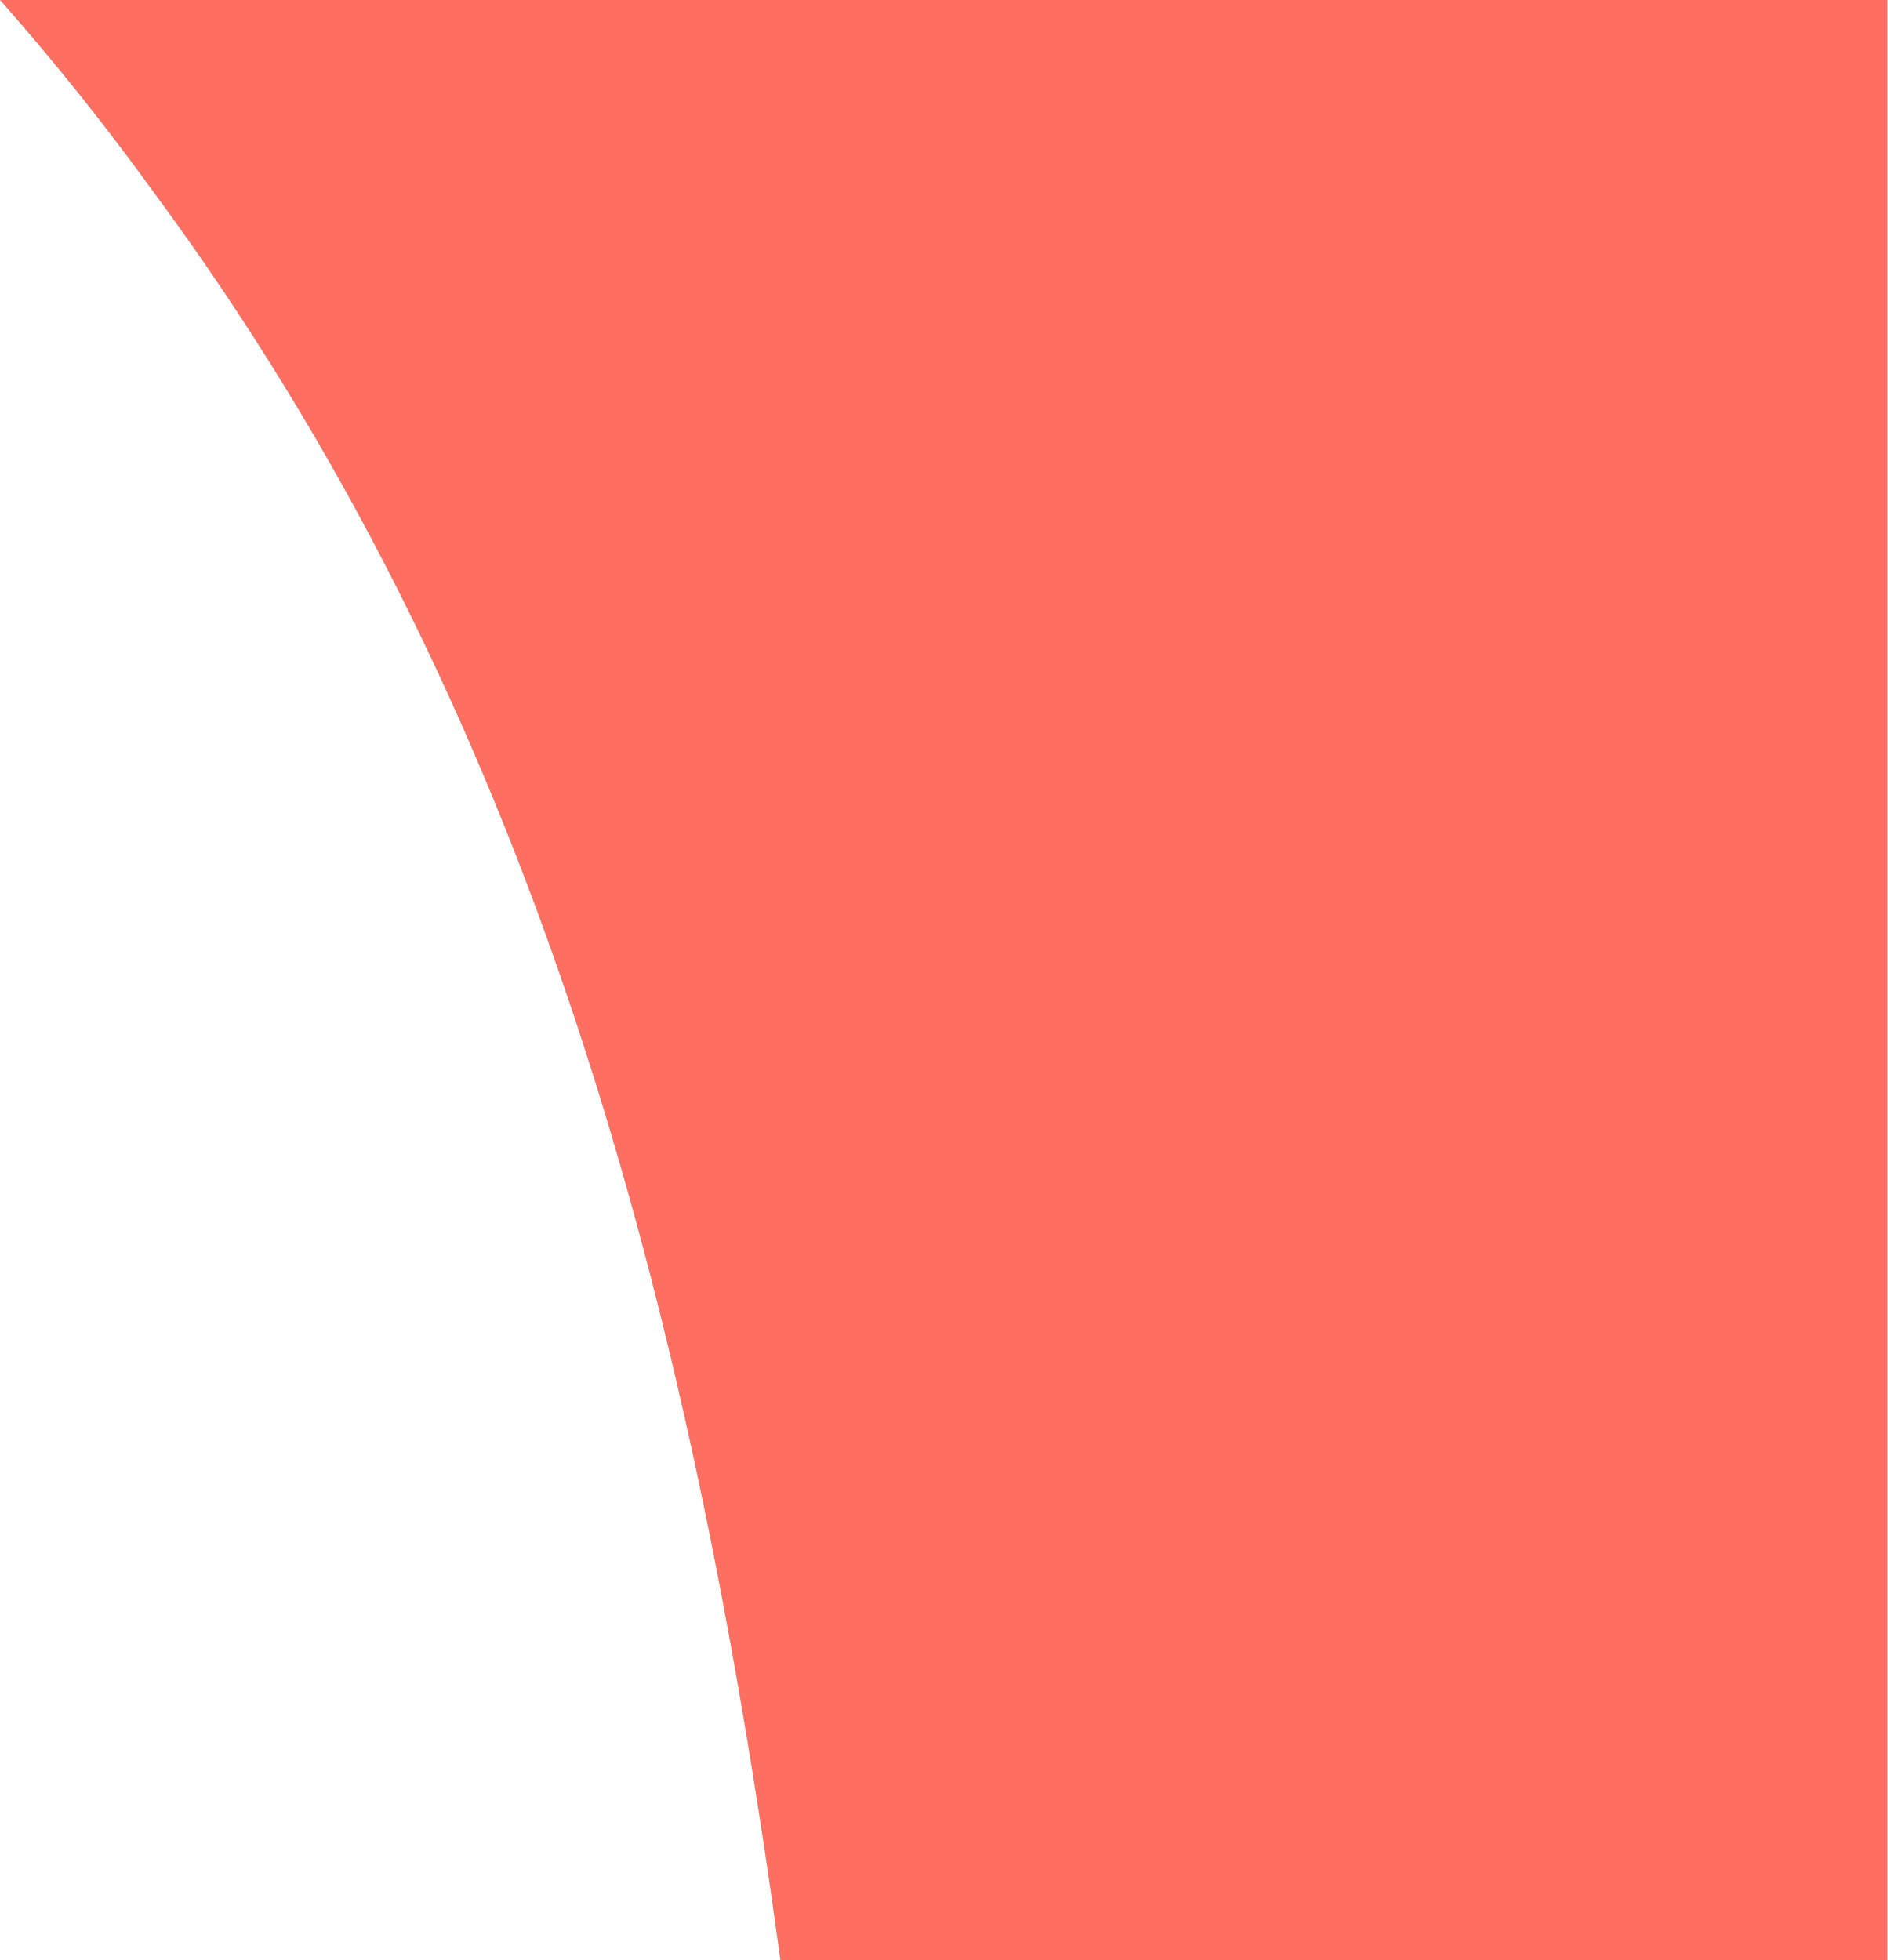
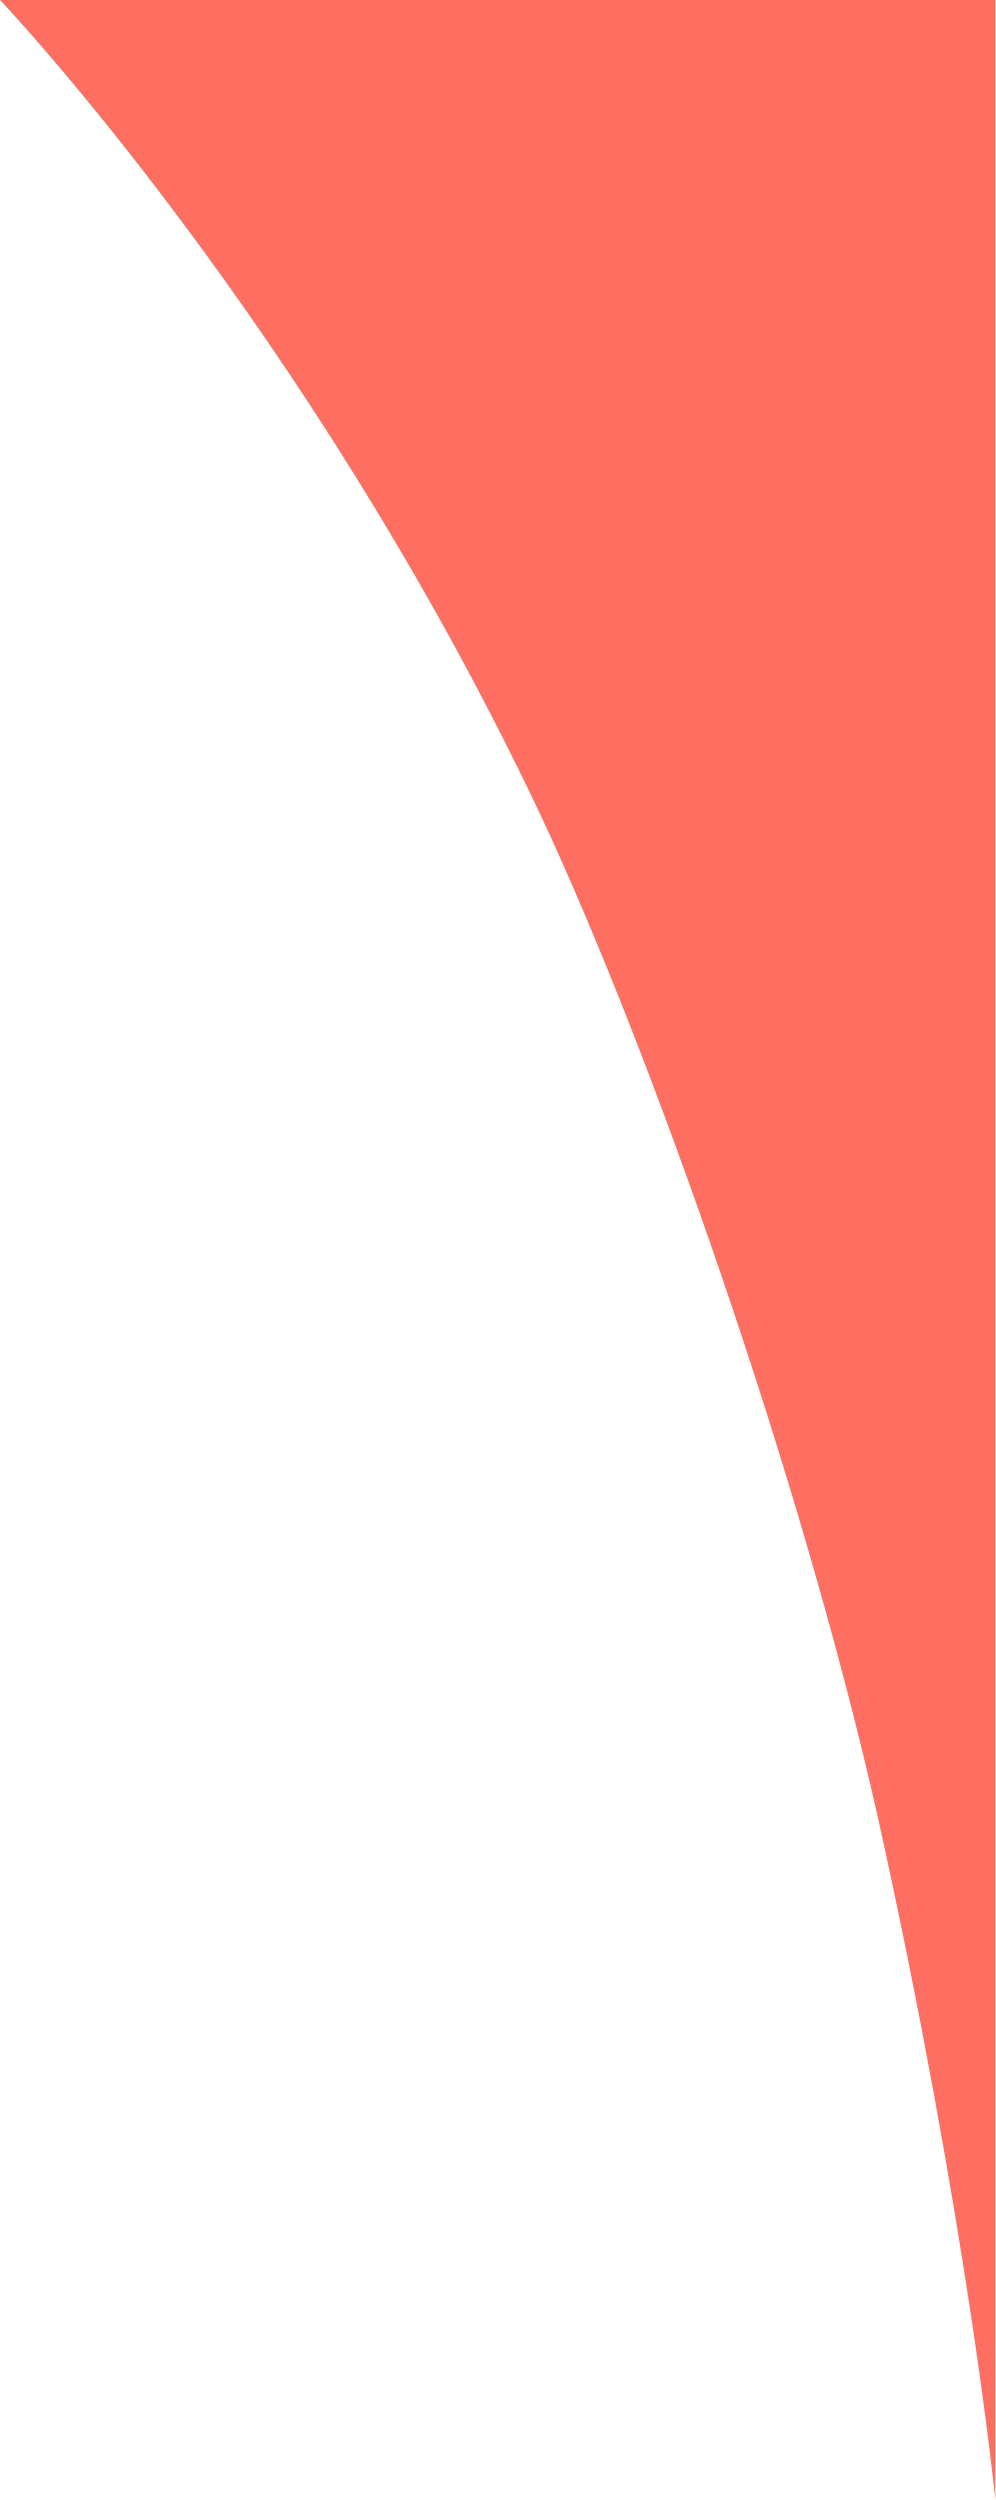
- <svg xmlns="http://www.w3.org/2000/svg" fill="none" viewBox="0 0 1040 1080">
-   <path fill="#FF6F61" d="M1040 0v1080H430C380 715 294 389 84 105 58 69 30 34 0 0h1040Z" />
+ <svg xmlns="http://www.w3.org/2000/svg" viewBox="0 0 430 1080">
+   <path d="M430 1080 430 0 0 0S133 140 233 351C281 453 346 638 379 784 418 960 430 1080 430 1080Z" fill="#FF6F61" />
</svg>
